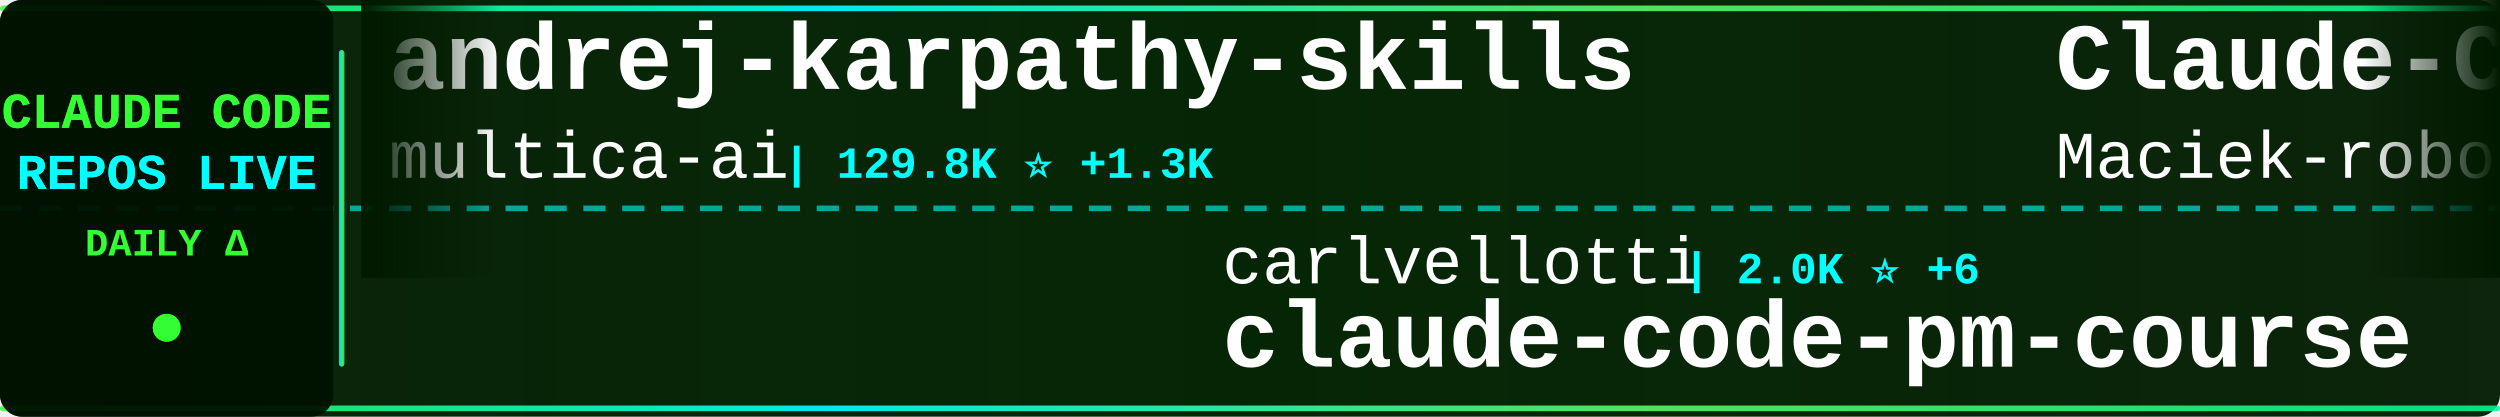
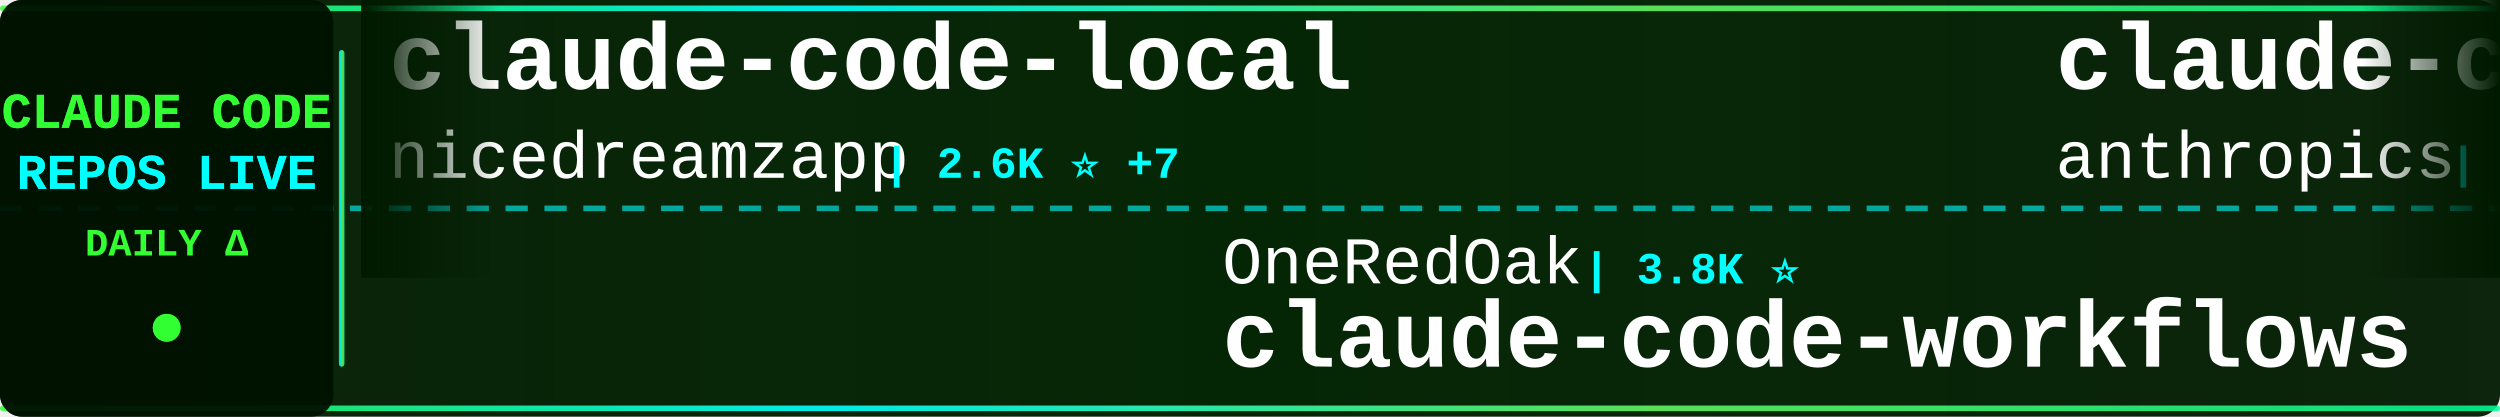
<svg xmlns="http://www.w3.org/2000/svg" width="900" height="150">
  <defs>
    <linearGradient id="tickerBg" x1="0%" y1="0%" x2="100%" y2="0%">
      <stop offset="0%" style="stop-color:#001a00;stop-opacity:0.95" />
      <stop offset="50%" style="stop-color:#002200;stop-opacity:0.98" />
      <stop offset="100%" style="stop-color:#001a00;stop-opacity:0.95" />
    </linearGradient>
    <linearGradient id="borderGrad" x1="0%" y1="0%" x2="100%" y2="0%">
      <stop offset="0%" style="stop-color:#33ff33;stop-opacity:0.85">
        <animate attributeName="stop-opacity" values="0.85;1;0.85" dur="2s" repeatCount="indefinite" />
      </stop>
      <stop offset="33%" style="stop-color:#00ffff;stop-opacity:0.9">
        <animate attributeName="stop-opacity" values="0.9;1;0.9" dur="2.2s" repeatCount="indefinite" />
      </stop>
      <stop offset="66%" style="stop-color:#66ff66;stop-opacity:0.85">
        <animate attributeName="stop-opacity" values="0.85;1;0.85" dur="1.8s" repeatCount="indefinite" />
      </stop>
      <stop offset="100%" style="stop-color:#00ff99;stop-opacity:0.85">
        <animate attributeName="stop-opacity" values="0.85;1;0.85" dur="2s" repeatCount="indefinite" />
      </stop>
    </linearGradient>
    <filter id="textGlow">
      <feGaussianBlur stdDeviation="0.1" result="coloredBlur" />
      <feMerge>
        <feMergeNode in="coloredBlur" />
        <feMergeNode in="SourceGraphic" />
      </feMerge>
    </filter>
    <filter id="metricGlow">
      <feGaussianBlur stdDeviation="0.2" result="coloredBlur" />
      <feMerge>
        <feMergeNode in="coloredBlur" />
        <feMergeNode in="SourceGraphic" />
      </feMerge>
    </filter>
    <linearGradient id="leftFade" x1="0%" y1="0%" x2="100%" y2="0%">
      <stop offset="0%" style="stop-color:#001a00;stop-opacity:1" />
      <stop offset="100%" style="stop-color:#001a00;stop-opacity:0" />
    </linearGradient>
    <linearGradient id="rightFade" x1="0%" y1="0%" x2="100%" y2="0%">
      <stop offset="0%" style="stop-color:#001a00;stop-opacity:0" />
      <stop offset="100%" style="stop-color:#001a00;stop-opacity:1" />
    </linearGradient>
  </defs>
  <rect width="900" height="150" fill="url(#tickerBg)" rx="8" />
  <rect x="0" y="2" width="900" height="2" fill="url(#borderGrad)" rx="1" />
  <rect x="0" y="146" width="900" height="2" fill="url(#borderGrad)" rx="1" />
  <line x1="0" y1="75" x2="900" y2="75" stroke="#00ffff" stroke-width="2" stroke-dasharray="8 6" opacity="0.6" />
  <rect x="0" y="0" width="120" height="150" fill="#001100" opacity="0.95" rx="8" />
  <text x="60" y="46" font-family="'Courier New', monospace" font-size="18" font-weight="bold" fill="#33ff33" text-anchor="middle" filter="url(#textGlow)">
    CLAUDE CODE
  </text>
  <text x="60" y="68" font-family="'Courier New', monospace" font-size="18" font-weight="bold" fill="#00ffff" text-anchor="middle" filter="url(#textGlow)">
    REPOS LIVE
  </text>
  <text x="60" y="92" font-family="'Courier New', monospace" font-size="14" font-weight="bold" fill="#33ff33" text-anchor="middle">
    DAILY Δ
  </text>
  <circle cx="60" cy="118" r="5" fill="#33ff33" filter="url(#metricGlow)">
    <animate attributeName="r" values="4;6;4" dur="1.5s" repeatCount="indefinite" />
    <animate attributeName="opacity" values="0.6;1;0.6" dur="1.5s" repeatCount="indefinite" />
  </circle>
  <rect x="122" y="18" width="2" height="114" fill="url(#borderGrad)" rx="1" />
  <clipPath id="tickerClip">
    <rect x="130" y="0" width="770" height="150" />
  </clipPath>
  <g clip-path="url(#tickerClip)">
    <g id="tickerItems">
      <animateTransform attributeName="transform" attributeType="XML" type="translate" from="0 0" to="-3000 0" dur="54s" repeatCount="indefinite" />
      <g transform="translate(0, 0)">
-         <text x="140" y="32" font-family="'Courier New', monospace" font-size="34" font-weight="bold" fill="#ffffff">andrej-karpathy-skills</text>
-         <text x="140" y="64" font-family="'Courier New', monospace" font-size="24" font-weight="normal" fill="#ffffff" opacity="1.0">multica-ai</text>
-         <text x="282" y="64" font-family="'Courier New', monospace" font-size="16" font-weight="bold" fill="#00ffff"> | 129.8K ⭐ +1.3K</text>
+         <text x="140" y="32" font-family="'Courier New', monospace" font-size="34" font-weight="bold" fill="#ffffff">claude-code-local</text>
+         <text x="140" y="64" font-family="'Courier New', monospace" font-size="24" font-weight="normal" fill="#ffffff" opacity="1.0">nicedreamzapp</text>
+         <text x="318" y="64" font-family="'Courier New', monospace" font-size="16" font-weight="bold" fill="#00ffff"> | 2.6K ⭐ +7</text>
      </g>
      <g transform="translate(300, 0)">
-         <text x="140" y="102" font-family="'Courier New', monospace" font-size="24" font-weight="normal" fill="#ffffff" opacity="1.0">carlvellotti</text>
-         <text x="306" y="102" font-family="'Courier New', monospace" font-size="16" font-weight="bold" fill="#00ffff"> | 2.0K ⭐ +6</text>
-         <text x="140" y="132" font-family="'Courier New', monospace" font-size="34" font-weight="bold" fill="#ffffff">claude-code-pm-course</text>
+         <text x="140" y="102" font-family="'Courier New', monospace" font-size="24" font-weight="normal" fill="#ffffff" opacity="1.0">OneRedOak</text>
+         <text x="270" y="102" font-family="'Courier New', monospace" font-size="16" font-weight="bold" fill="#00ffff"> | 3.8K ⭐</text>
+         <text x="140" y="132" font-family="'Courier New', monospace" font-size="34" font-weight="bold" fill="#ffffff">claude-code-workflows</text>
      </g>
      <g transform="translate(600, 0)">
-         <text x="140" y="32" font-family="'Courier New', monospace" font-size="34" font-weight="bold" fill="#ffffff">Claude-Code-Usage-Monito...</text>
-         <text x="140" y="64" font-family="'Courier New', monospace" font-size="24" font-weight="normal" fill="#ffffff" opacity="1.0">Maciek-roboblog</text>
-         <text x="342" y="64" font-family="'Courier New', monospace" font-size="16" font-weight="bold" fill="#00ffff"> | 8.0K ⭐ +4</text>
+         <text x="140" y="32" font-family="'Courier New', monospace" font-size="34" font-weight="bold" fill="#ffffff">claude-code</text>
+         <text x="140" y="64" font-family="'Courier New', monospace" font-size="24" font-weight="normal" fill="#ffffff" opacity="1.0">anthropics</text>
+         <text x="282" y="64" font-family="'Courier New', monospace" font-size="16" font-weight="bold" fill="#00ffff"> | 123.7K ⭐ +348</text>
      </g>
      <g transform="translate(900, 0)">
-         <text x="140" y="102" font-family="'Courier New', monospace" font-size="24" font-weight="normal" fill="#ffffff" opacity="1.0">777genius</text>
-         <text x="270" y="102" font-family="'Courier New', monospace" font-size="16" font-weight="bold" fill="#00ffff"> | 910 ⭐</text>
-         <text x="140" y="132" font-family="'Courier New', monospace" font-size="34" font-weight="bold" fill="#ffffff">claude-code-source-code</text>
+         <text x="140" y="102" font-family="'Courier New', monospace" font-size="24" font-weight="normal" fill="#ffffff" opacity="1.0">Maciek-roboblog</text>
+         <text x="342" y="102" font-family="'Courier New', monospace" font-size="16" font-weight="bold" fill="#00ffff"> | 8.0K ⭐ +7</text>
+         <text x="140" y="132" font-family="'Courier New', monospace" font-size="34" font-weight="bold" fill="#ffffff">Claude-Code-Usage-Monito...</text>
      </g>
      <g transform="translate(1200, 0)">
-         <text x="140" y="32" font-family="'Courier New', monospace" font-size="34" font-weight="bold" fill="#ffffff">claude-code-source-code-...</text>
-         <text x="140" y="64" font-family="'Courier New', monospace" font-size="24" font-weight="normal" fill="#ffffff" opacity="1.0">ghuntley</text>
-         <text x="258" y="64" font-family="'Courier New', monospace" font-size="16" font-weight="bold" fill="#00ffff"> | 976 ⭐</text>
+         <text x="140" y="32" font-family="'Courier New', monospace" font-size="34" font-weight="bold" fill="#ffffff">claude-code</text>
+         <text x="140" y="64" font-family="'Courier New', monospace" font-size="24" font-weight="normal" fill="#ffffff" opacity="1.0">freestylefly</text>
+         <text x="306" y="64" font-family="'Courier New', monospace" font-size="16" font-weight="bold" fill="#00ffff"> | 124 ⭐</text>
      </g>
      <g transform="translate(1500, 0)">
-         <text x="140" y="102" font-family="'Courier New', monospace" font-size="24" font-weight="normal" fill="#ffffff" opacity="1.0">anthropics</text>
-         <text x="282" y="102" font-family="'Courier New', monospace" font-size="16" font-weight="bold" fill="#00ffff"> | 7.6K ⭐ +17</text>
-         <text x="140" y="132" font-family="'Courier New', monospace" font-size="34" font-weight="bold" fill="#ffffff">claude-code-action</text>
+         <text x="140" y="102" font-family="'Courier New', monospace" font-size="24" font-weight="normal" fill="#ffffff" opacity="1.0">liuup</text>
+         <text x="222" y="102" font-family="'Courier New', monospace" font-size="16" font-weight="bold" fill="#00ffff"> | 2.5K ⭐ +30</text>
+         <text x="140" y="132" font-family="'Courier New', monospace" font-size="34" font-weight="bold" fill="#ffffff">claude-code-analysis</text>
      </g>
      <g transform="translate(1800, 0)">
-         <text x="140" y="32" font-family="'Courier New', monospace" font-size="34" font-weight="bold" fill="#ffffff">claude_code_src</text>
-         <text x="140" y="64" font-family="'Courier New', monospace" font-size="24" font-weight="normal" fill="#ffffff" opacity="1.0">ponponon</text>
-         <text x="258" y="64" font-family="'Courier New', monospace" font-size="16" font-weight="bold" fill="#00ffff"> | 2.2K ⭐ +2</text>
+         <text x="140" y="32" font-family="'Courier New', monospace" font-size="34" font-weight="bold" fill="#ffffff">skills</text>
+         <text x="140" y="64" font-family="'Courier New', monospace" font-size="24" font-weight="normal" fill="#ffffff" opacity="1.0">anthropics</text>
+         <text x="282" y="64" font-family="'Courier New', monospace" font-size="16" font-weight="bold" fill="#00ffff"> | 134.5K ⭐ +646</text>
      </g>
      <g transform="translate(2100, 0)">
-         <text x="140" y="102" font-family="'Courier New', monospace" font-size="24" font-weight="normal" fill="#ffffff" opacity="1.0">claude-code-best</text>
-         <text x="354" y="102" font-family="'Courier New', monospace" font-size="16" font-weight="bold" fill="#00ffff"> | 18.2K ⭐ +52</text>
-         <text x="140" y="132" font-family="'Courier New', monospace" font-size="34" font-weight="bold" fill="#ffffff">claude-code</text>
+         <text x="140" y="102" font-family="'Courier New', monospace" font-size="24" font-weight="normal" fill="#ffffff" opacity="1.0">lintsinghua</text>
+         <text x="294" y="102" font-family="'Courier New', monospace" font-size="16" font-weight="bold" fill="#00ffff"> | 3.3K ⭐ +17</text>
+         <text x="140" y="132" font-family="'Courier New', monospace" font-size="34" font-weight="bold" fill="#ffffff">claude-code-book</text>
      </g>
      <g transform="translate(2400, 0)">
-         <text x="140" y="32" font-family="'Courier New', monospace" font-size="34" font-weight="bold" fill="#ffffff">claude-code-reverse</text>
-         <text x="140" y="64" font-family="'Courier New', monospace" font-size="24" font-weight="normal" fill="#ffffff" opacity="1.0">Yuyz0112</text>
-         <text x="258" y="64" font-family="'Courier New', monospace" font-size="16" font-weight="bold" fill="#00ffff"> | 2.4K ⭐</text>
+         <text x="140" y="32" font-family="'Courier New', monospace" font-size="34" font-weight="bold" fill="#ffffff">claude-howto</text>
+         <text x="140" y="64" font-family="'Courier New', monospace" font-size="24" font-weight="normal" fill="#ffffff" opacity="1.0">luongnv89</text>
+         <text x="270" y="64" font-family="'Courier New', monospace" font-size="16" font-weight="bold" fill="#00ffff"> | 32.9K ⭐ +171</text>
      </g>
      <g transform="translate(2700, 0)">
-         <text x="140" y="102" font-family="'Courier New', monospace" font-size="24" font-weight="normal" fill="#ffffff" opacity="1.0">lowcortisolprogrammer</text>
-         <text x="414" y="102" font-family="'Courier New', monospace" font-size="16" font-weight="bold" fill="#00ffff"> | 172 ⭐</text>
+         <text x="140" y="102" font-family="'Courier New', monospace" font-size="24" font-weight="normal" fill="#ffffff" opacity="1.0">Onewon</text>
+         <text x="234" y="102" font-family="'Courier New', monospace" font-size="16" font-weight="bold" fill="#00ffff"> | 180 ⭐ +1</text>
        <text x="140" y="132" font-family="'Courier New', monospace" font-size="34" font-weight="bold" fill="#ffffff">claude-code</text>
      </g>
      <g transform="translate(3000, 0)">
-         <text x="140" y="32" font-family="'Courier New', monospace" font-size="34" font-weight="bold" fill="#ffffff">andrej-karpathy-skills</text>
-         <text x="140" y="64" font-family="'Courier New', monospace" font-size="24" font-weight="normal" fill="#ffffff" opacity="1.0">multica-ai</text>
-         <text x="282" y="64" font-family="'Courier New', monospace" font-size="16" font-weight="bold" fill="#00ffff"> | 129.8K ⭐ +1.3K</text>
+         <text x="140" y="32" font-family="'Courier New', monospace" font-size="34" font-weight="bold" fill="#ffffff">claude-code-local</text>
+         <text x="140" y="64" font-family="'Courier New', monospace" font-size="24" font-weight="normal" fill="#ffffff" opacity="1.0">nicedreamzapp</text>
+         <text x="318" y="64" font-family="'Courier New', monospace" font-size="16" font-weight="bold" fill="#00ffff"> | 2.6K ⭐ +7</text>
      </g>
      <g transform="translate(3300, 0)">
-         <text x="140" y="102" font-family="'Courier New', monospace" font-size="24" font-weight="normal" fill="#ffffff" opacity="1.0">carlvellotti</text>
-         <text x="306" y="102" font-family="'Courier New', monospace" font-size="16" font-weight="bold" fill="#00ffff"> | 2.0K ⭐ +6</text>
-         <text x="140" y="132" font-family="'Courier New', monospace" font-size="34" font-weight="bold" fill="#ffffff">claude-code-pm-course</text>
+         <text x="140" y="102" font-family="'Courier New', monospace" font-size="24" font-weight="normal" fill="#ffffff" opacity="1.0">OneRedOak</text>
+         <text x="270" y="102" font-family="'Courier New', monospace" font-size="16" font-weight="bold" fill="#00ffff"> | 3.8K ⭐</text>
+         <text x="140" y="132" font-family="'Courier New', monospace" font-size="34" font-weight="bold" fill="#ffffff">claude-code-workflows</text>
      </g>
      <g transform="translate(3600, 0)">
-         <text x="140" y="32" font-family="'Courier New', monospace" font-size="34" font-weight="bold" fill="#ffffff">Claude-Code-Usage-Monito...</text>
-         <text x="140" y="64" font-family="'Courier New', monospace" font-size="24" font-weight="normal" fill="#ffffff" opacity="1.0">Maciek-roboblog</text>
-         <text x="342" y="64" font-family="'Courier New', monospace" font-size="16" font-weight="bold" fill="#00ffff"> | 8.0K ⭐ +4</text>
+         <text x="140" y="32" font-family="'Courier New', monospace" font-size="34" font-weight="bold" fill="#ffffff">claude-code</text>
+         <text x="140" y="64" font-family="'Courier New', monospace" font-size="24" font-weight="normal" fill="#ffffff" opacity="1.0">anthropics</text>
+         <text x="282" y="64" font-family="'Courier New', monospace" font-size="16" font-weight="bold" fill="#00ffff"> | 123.7K ⭐ +348</text>
      </g>
      <g transform="translate(3900, 0)">
-         <text x="140" y="102" font-family="'Courier New', monospace" font-size="24" font-weight="normal" fill="#ffffff" opacity="1.0">777genius</text>
-         <text x="270" y="102" font-family="'Courier New', monospace" font-size="16" font-weight="bold" fill="#00ffff"> | 910 ⭐</text>
-         <text x="140" y="132" font-family="'Courier New', monospace" font-size="34" font-weight="bold" fill="#ffffff">claude-code-source-code</text>
+         <text x="140" y="102" font-family="'Courier New', monospace" font-size="24" font-weight="normal" fill="#ffffff" opacity="1.0">Maciek-roboblog</text>
+         <text x="342" y="102" font-family="'Courier New', monospace" font-size="16" font-weight="bold" fill="#00ffff"> | 8.0K ⭐ +7</text>
+         <text x="140" y="132" font-family="'Courier New', monospace" font-size="34" font-weight="bold" fill="#ffffff">Claude-Code-Usage-Monito...</text>
      </g>
    </g>
  </g>
  <rect x="130" y="0" width="50" height="100" fill="url(#leftFade)" />
  <rect x="850" y="0" width="50" height="100" fill="url(#rightFade)" />
</svg>
